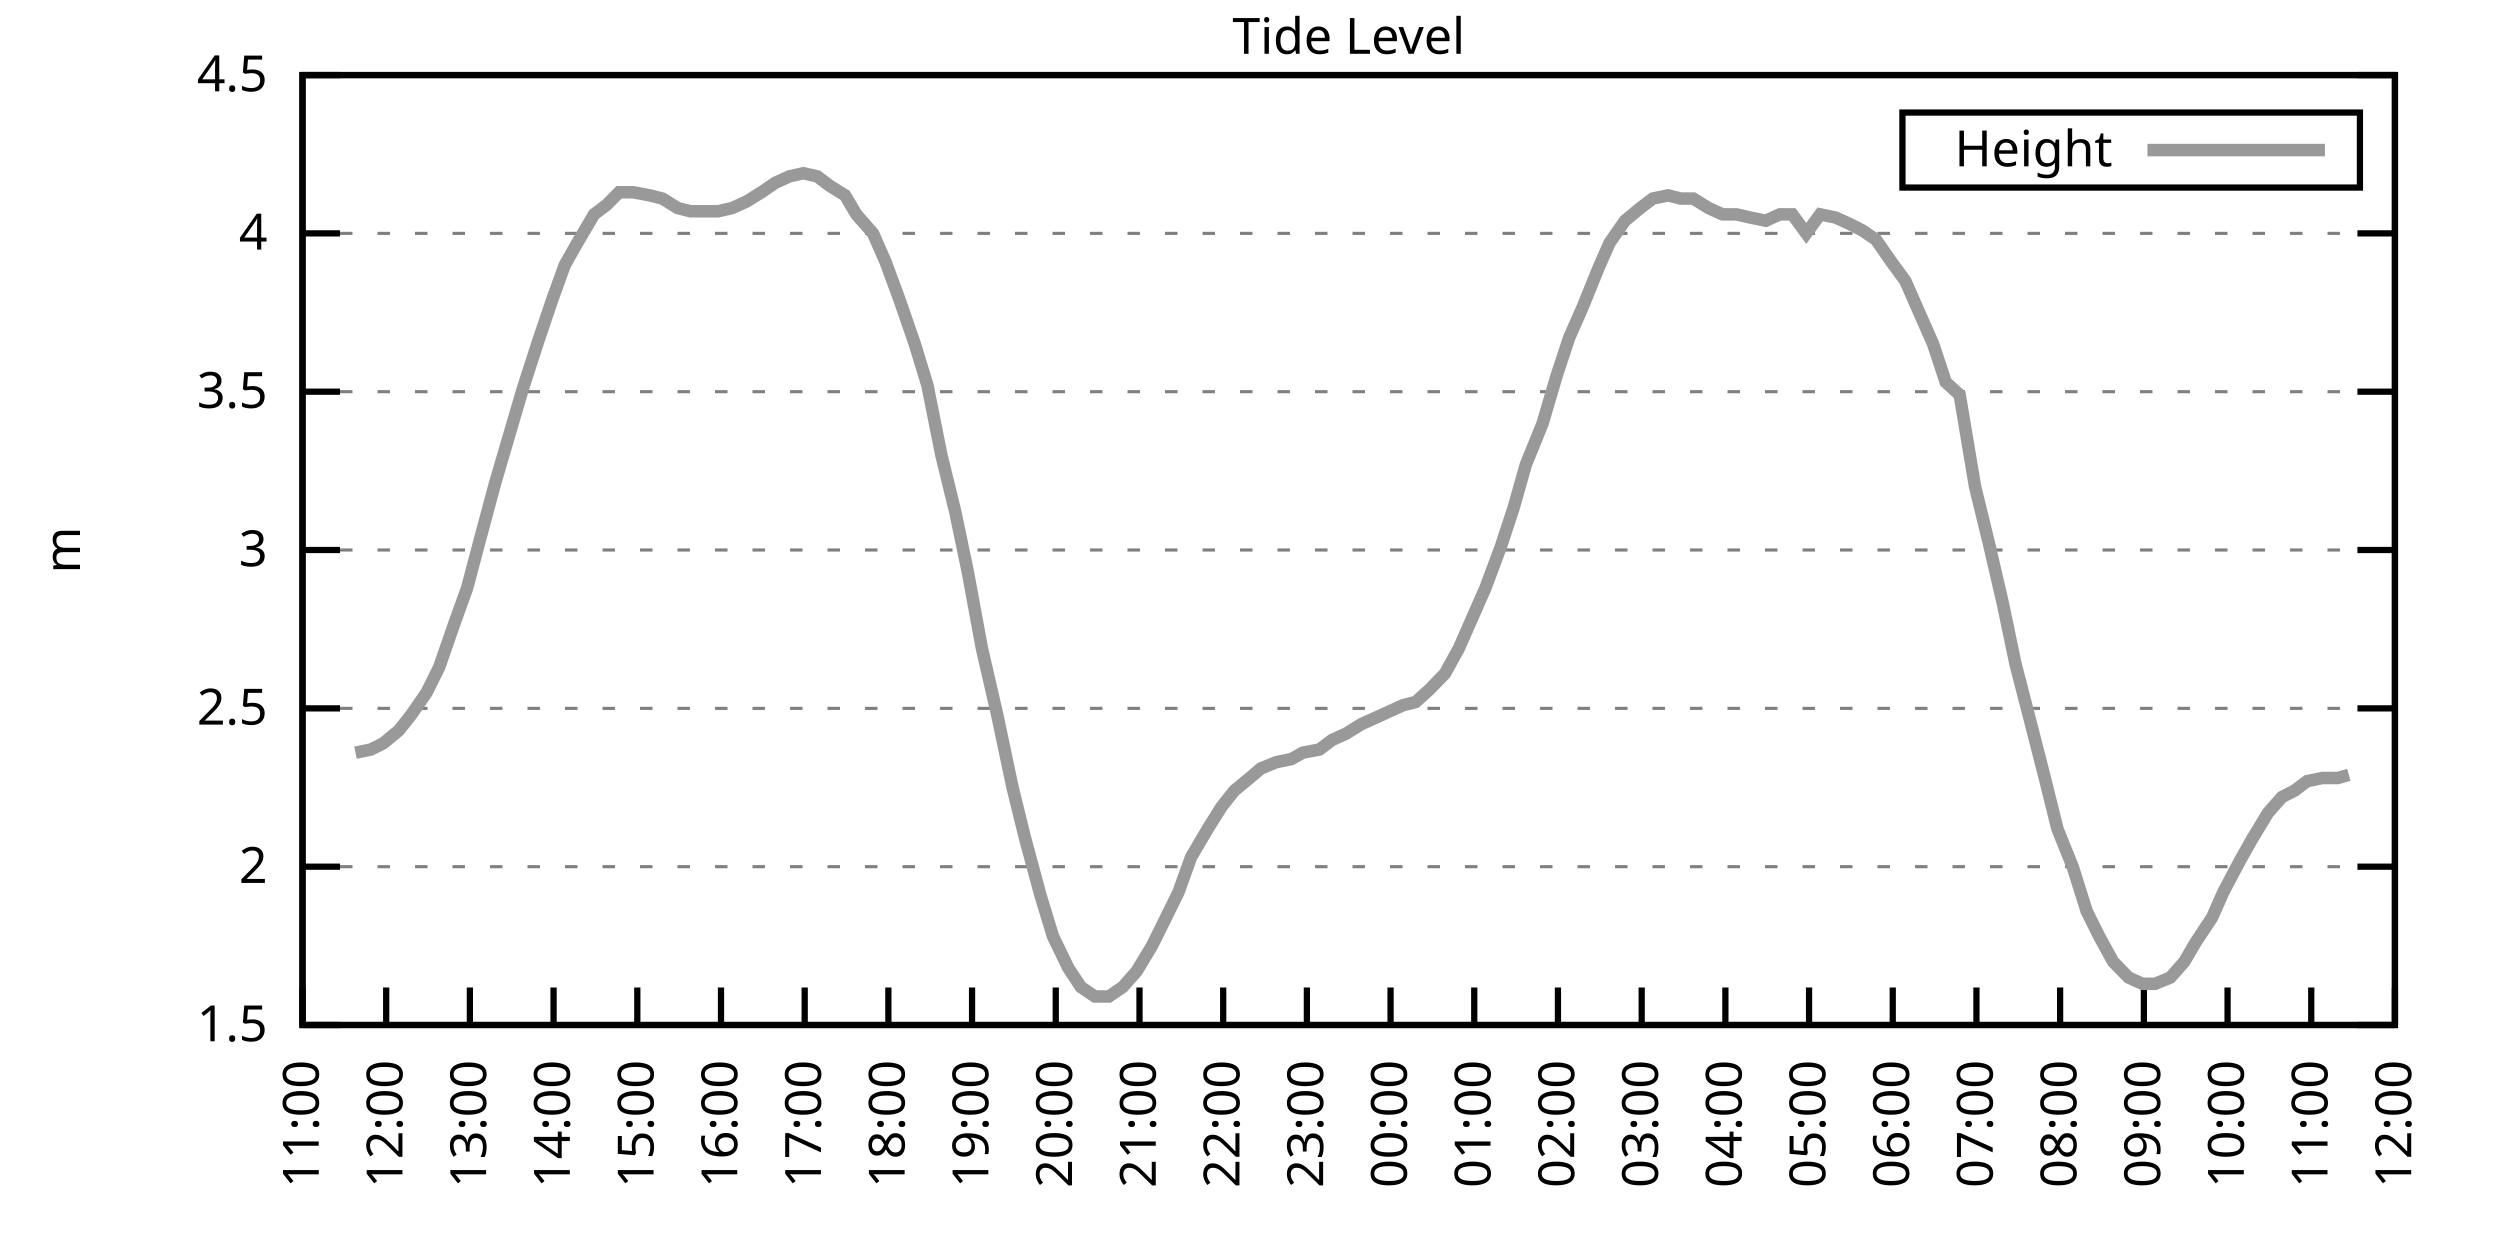
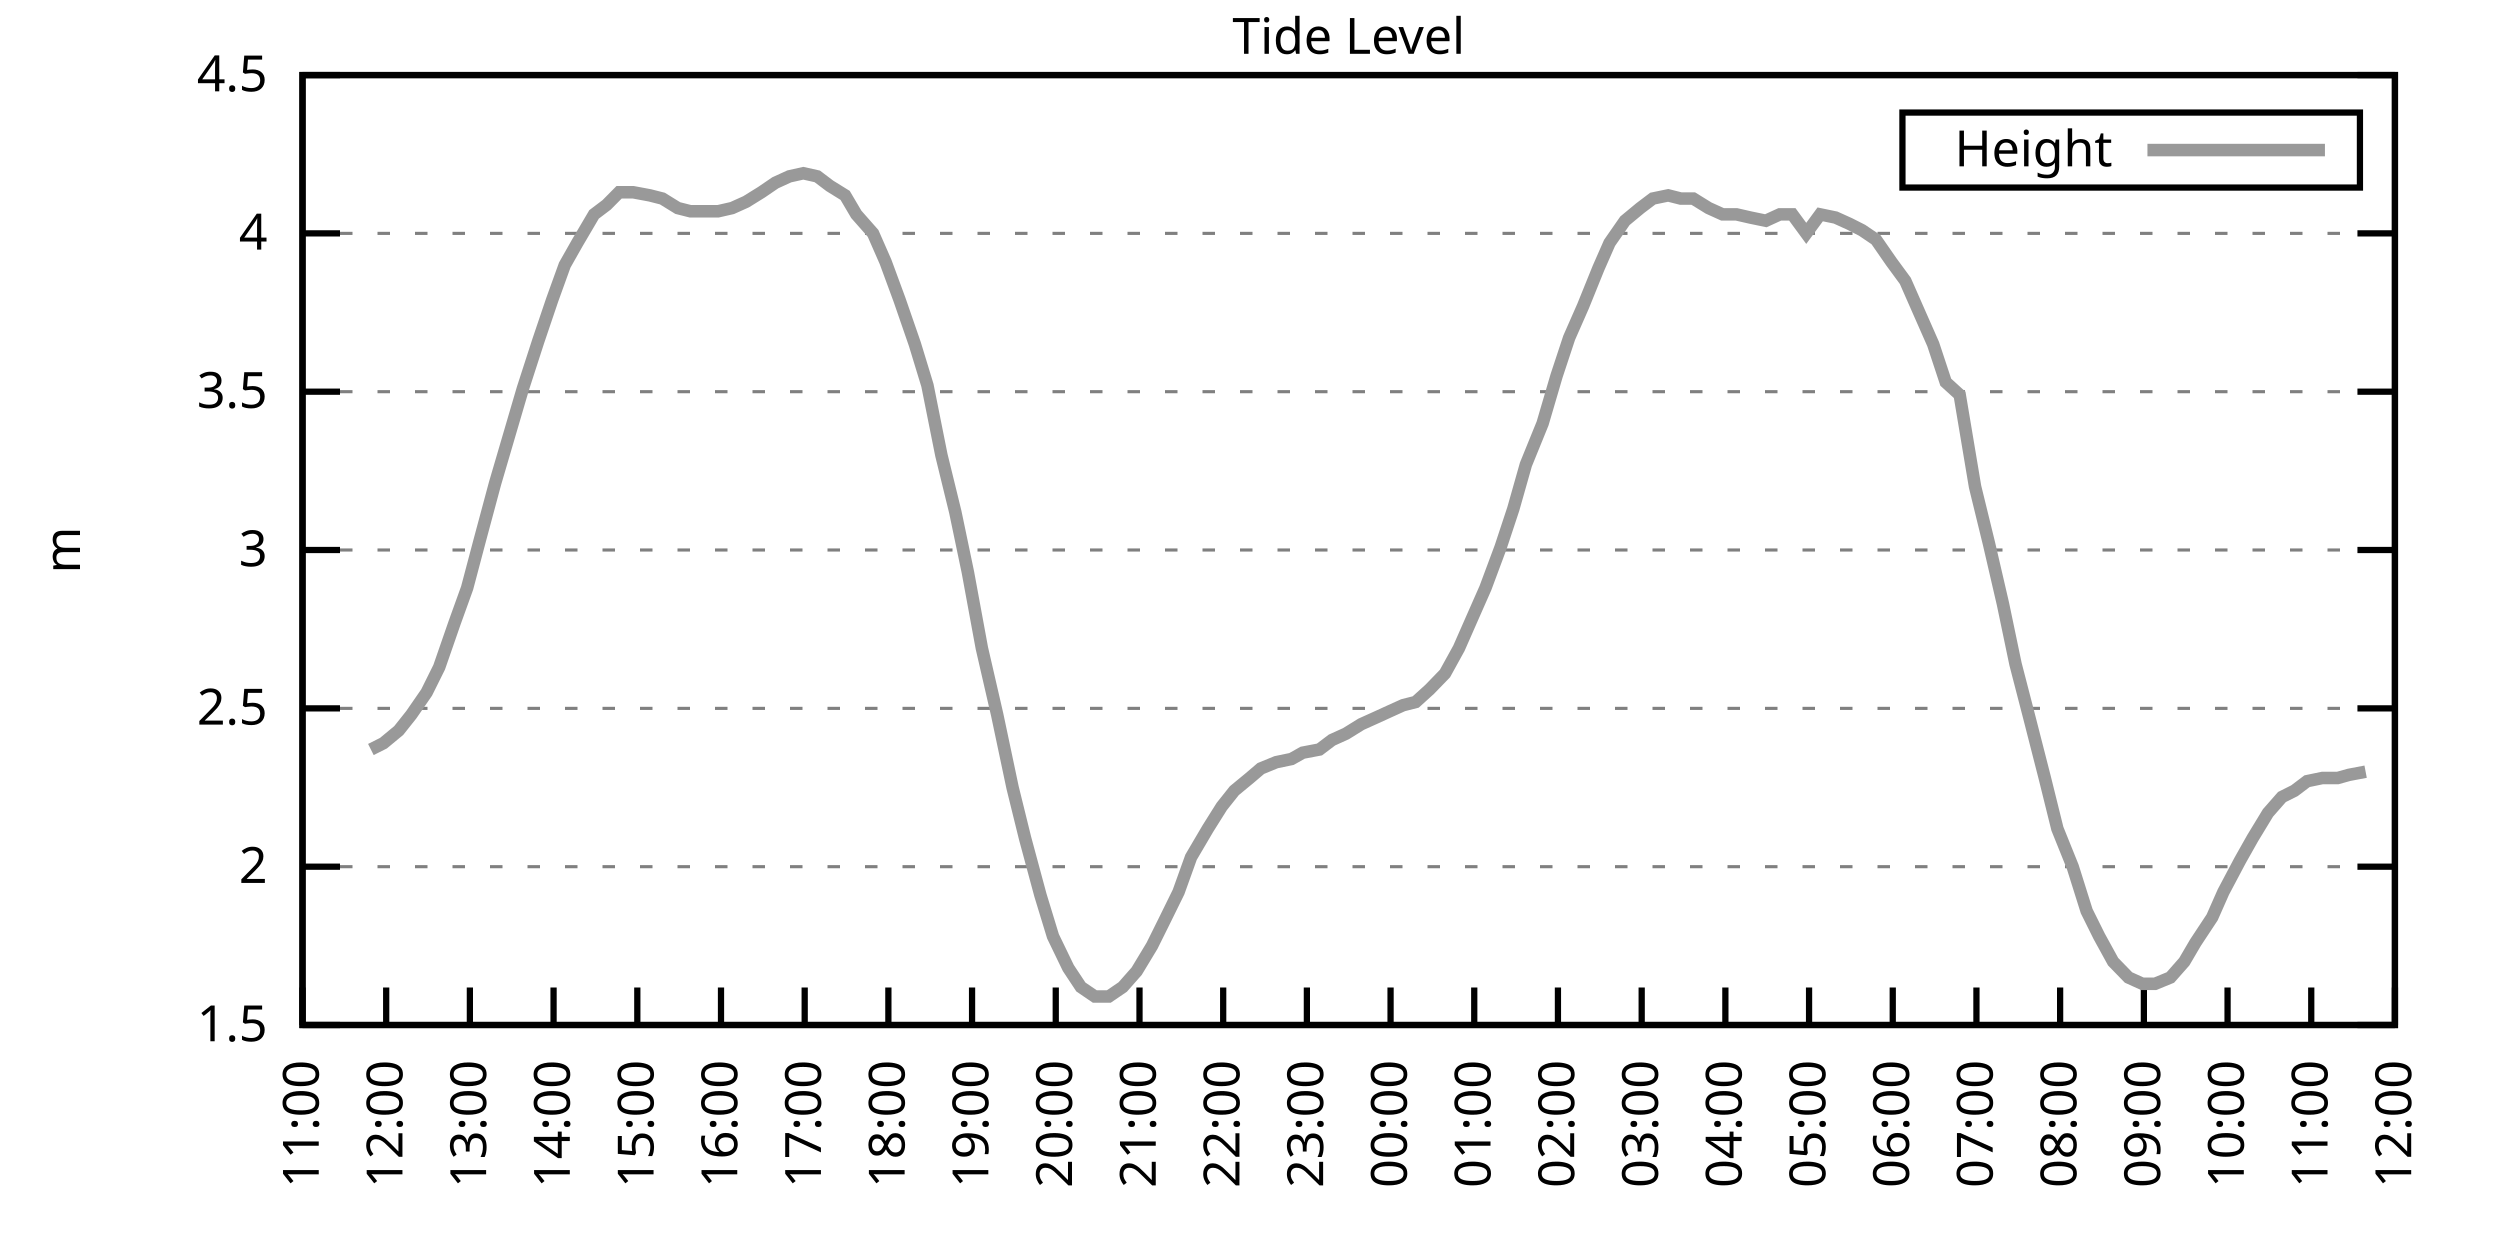
<svg xmlns="http://www.w3.org/2000/svg" xmlns:xlink="http://www.w3.org/1999/xlink" width="400" height="200" viewBox="0 0 400 200">
  <g id="gnuplot_canvas">
    <rect x="0" y="0" width="400" height="200" fill="none" />
    <defs>
      <circle id="gpDot" r="0.5" stroke-width="0.5" stroke="currentColor" />
      <path id="gpPt0" stroke-width="0.333" stroke="currentColor" d="M-1,0 h2 M0,-1 v2" />
      <path id="gpPt1" stroke-width="0.333" stroke="currentColor" d="M-1,-1 L1,1 M1,-1 L-1,1" />
      <path id="gpPt2" stroke-width="0.333" stroke="currentColor" d="M-1,0 L1,0 M0,-1 L0,1 M-1,-1 L1,1 M-1,1 L1,-1" />
      <rect id="gpPt3" stroke-width="0.333" stroke="currentColor" x="-1" y="-1" width="2" height="2" />
      <rect id="gpPt4" stroke-width="0.333" stroke="currentColor" fill="currentColor" x="-1" y="-1" width="2" height="2" />
      <circle id="gpPt5" stroke-width="0.333" stroke="currentColor" cx="0" cy="0" r="1" />
      <use xlink:href="#gpPt5" id="gpPt6" fill="currentColor" stroke="none" />
      <path id="gpPt7" stroke-width="0.333" stroke="currentColor" d="M0,-1.33 L-1.33,0.67 L1.33,0.67 z" />
      <use xlink:href="#gpPt7" id="gpPt8" fill="currentColor" stroke="none" />
      <use xlink:href="#gpPt7" id="gpPt9" stroke="currentColor" transform="rotate(180)" />
      <use xlink:href="#gpPt9" id="gpPt10" fill="currentColor" stroke="none" />
      <use xlink:href="#gpPt3" id="gpPt11" stroke="currentColor" transform="rotate(45)" />
      <use xlink:href="#gpPt11" id="gpPt12" fill="currentColor" stroke="none" />
      <path id="gpPt13" stroke-width="0.333" stroke="currentColor" d="M0,1.330 L1.265,0.411 L0.782,-1.067 L-0.782,-1.076 L-1.265,0.411 z" />
      <use xlink:href="#gpPt13" id="gpPt14" fill="currentColor" stroke="none" />
      <filter id="textbox" filterUnits="objectBoundingBox" x="0" y="0" height="1" width="1">
        <feFlood flood-color="white" flood-opacity="1" result="bgnd" />
        <feComposite in="SourceGraphic" in2="bgnd" operator="atop" />
      </filter>
      <filter id="greybox" filterUnits="objectBoundingBox" x="0" y="0" height="1" width="1">
        <feFlood flood-color="lightgrey" flood-opacity="1" result="grey" />
        <feComposite in="SourceGraphic" in2="grey" operator="atop" />
      </filter>
    </defs>
    <g fill="none" color="white" stroke="currentColor" stroke-width="1.00" stroke-linecap="butt" stroke-linejoin="miter">
</g>
    <g fill="none" color="black" stroke="currentColor" stroke-width="1.00" stroke-linecap="butt" stroke-linejoin="miter">
      <g stroke="none" shape-rendering="crispEdges">
        <polygon fill="rgb(255, 255, 255)" points="48.40,164.00 383.18,164.00 383.18,12.02 48.40,12.02 " />
      </g>
    </g>
    <g fill="none" color="black" stroke="currentColor" stroke-width="1.00" stroke-linecap="butt" stroke-linejoin="miter">
</g>
    <g fill="none" color="black" stroke="black" stroke-width="0.50" stroke-linecap="butt" stroke-linejoin="miter">
</g>
    <g fill="none" color="gray" stroke="currentColor" stroke-width="0.50" stroke-linecap="butt" stroke-linejoin="miter">
      <path stroke="gray" stroke-dasharray="2,4" class="gridline" d="M48.40,164.00 L383.19,164.00  " />
    </g>
    <g fill="none" color="gray" stroke="gray" stroke-width="1.00" stroke-linecap="butt" stroke-linejoin="miter">
</g>
    <g fill="none" color="black" stroke="currentColor" stroke-width="1.00" stroke-linecap="butt" stroke-linejoin="miter">
      <path stroke="black" d="M48.40,164.00 L54.40,164.00 M383.19,164.00 L377.19,164.00  " />
      <g transform="translate(42.80,166.60)" stroke="none" fill="black" font-family="Sans" font-size="8.00" text-anchor="end">
        <text>
          <tspan font-family="Sans"> 1.5</tspan>
        </text>
      </g>
    </g>
    <g fill="none" color="black" stroke="currentColor" stroke-width="1.00" stroke-linecap="butt" stroke-linejoin="miter">
</g>
    <g fill="none" color="black" stroke="black" stroke-width="0.50" stroke-linecap="butt" stroke-linejoin="miter">
</g>
    <g fill="none" color="gray" stroke="currentColor" stroke-width="0.50" stroke-linecap="butt" stroke-linejoin="miter">
      <path stroke="gray" stroke-dasharray="2,4" class="gridline" d="M48.40,138.67 L383.19,138.67  " />
    </g>
    <g fill="none" color="gray" stroke="gray" stroke-width="1.00" stroke-linecap="butt" stroke-linejoin="miter">
</g>
    <g fill="none" color="black" stroke="currentColor" stroke-width="1.00" stroke-linecap="butt" stroke-linejoin="miter">
      <path stroke="black" d="M48.40,138.67 L54.40,138.67 M383.19,138.67 L377.19,138.67  " />
      <g transform="translate(42.80,141.27)" stroke="none" fill="black" font-family="Sans" font-size="8.00" text-anchor="end">
        <text>
          <tspan font-family="Sans"> 2</tspan>
        </text>
      </g>
    </g>
    <g fill="none" color="black" stroke="currentColor" stroke-width="1.00" stroke-linecap="butt" stroke-linejoin="miter">
</g>
    <g fill="none" color="black" stroke="black" stroke-width="0.50" stroke-linecap="butt" stroke-linejoin="miter">
</g>
    <g fill="none" color="gray" stroke="currentColor" stroke-width="0.50" stroke-linecap="butt" stroke-linejoin="miter">
      <path stroke="gray" stroke-dasharray="2,4" class="gridline" d="M48.40,113.34 L383.19,113.34  " />
    </g>
    <g fill="none" color="gray" stroke="gray" stroke-width="1.00" stroke-linecap="butt" stroke-linejoin="miter">
</g>
    <g fill="none" color="black" stroke="currentColor" stroke-width="1.00" stroke-linecap="butt" stroke-linejoin="miter">
      <path stroke="black" d="M48.40,113.34 L54.40,113.34 M383.19,113.34 L377.19,113.34  " />
      <g transform="translate(42.80,115.94)" stroke="none" fill="black" font-family="Sans" font-size="8.00" text-anchor="end">
        <text>
          <tspan font-family="Sans"> 2.5</tspan>
        </text>
      </g>
    </g>
    <g fill="none" color="black" stroke="currentColor" stroke-width="1.00" stroke-linecap="butt" stroke-linejoin="miter">
</g>
    <g fill="none" color="black" stroke="black" stroke-width="0.50" stroke-linecap="butt" stroke-linejoin="miter">
</g>
    <g fill="none" color="gray" stroke="currentColor" stroke-width="0.50" stroke-linecap="butt" stroke-linejoin="miter">
      <path stroke="gray" stroke-dasharray="2,4" class="gridline" d="M48.40,88.00 L383.19,88.00  " />
    </g>
    <g fill="none" color="gray" stroke="gray" stroke-width="1.00" stroke-linecap="butt" stroke-linejoin="miter">
</g>
    <g fill="none" color="black" stroke="currentColor" stroke-width="1.00" stroke-linecap="butt" stroke-linejoin="miter">
      <path stroke="black" d="M48.40,88.00 L54.40,88.00 M383.19,88.00 L377.19,88.00  " />
      <g transform="translate(42.80,90.60)" stroke="none" fill="black" font-family="Sans" font-size="8.00" text-anchor="end">
        <text>
          <tspan font-family="Sans"> 3</tspan>
        </text>
      </g>
    </g>
    <g fill="none" color="black" stroke="currentColor" stroke-width="1.00" stroke-linecap="butt" stroke-linejoin="miter">
</g>
    <g fill="none" color="black" stroke="black" stroke-width="0.50" stroke-linecap="butt" stroke-linejoin="miter">
</g>
    <g fill="none" color="gray" stroke="currentColor" stroke-width="0.50" stroke-linecap="butt" stroke-linejoin="miter">
      <path stroke="gray" stroke-dasharray="2,4" class="gridline" d="M48.40,62.67 L383.19,62.67  " />
    </g>
    <g fill="none" color="gray" stroke="gray" stroke-width="1.00" stroke-linecap="butt" stroke-linejoin="miter">
</g>
    <g fill="none" color="black" stroke="currentColor" stroke-width="1.00" stroke-linecap="butt" stroke-linejoin="miter">
      <path stroke="black" d="M48.40,62.67 L54.40,62.67 M383.19,62.67 L377.19,62.67  " />
      <g transform="translate(42.80,65.27)" stroke="none" fill="black" font-family="Sans" font-size="8.00" text-anchor="end">
        <text>
          <tspan font-family="Sans"> 3.5</tspan>
        </text>
      </g>
    </g>
    <g fill="none" color="black" stroke="currentColor" stroke-width="1.00" stroke-linecap="butt" stroke-linejoin="miter">
</g>
    <g fill="none" color="black" stroke="black" stroke-width="0.50" stroke-linecap="butt" stroke-linejoin="miter">
</g>
    <g fill="none" color="gray" stroke="currentColor" stroke-width="0.50" stroke-linecap="butt" stroke-linejoin="miter">
      <path stroke="gray" stroke-dasharray="2,4" class="gridline" d="M48.40,37.34 L383.19,37.34  " />
    </g>
    <g fill="none" color="gray" stroke="gray" stroke-width="1.00" stroke-linecap="butt" stroke-linejoin="miter">
</g>
    <g fill="none" color="black" stroke="currentColor" stroke-width="1.00" stroke-linecap="butt" stroke-linejoin="miter">
      <path stroke="black" d="M48.40,37.34 L54.40,37.34 M383.19,37.34 L377.19,37.34  " />
      <g transform="translate(42.80,39.94)" stroke="none" fill="black" font-family="Sans" font-size="8.00" text-anchor="end">
        <text>
          <tspan font-family="Sans"> 4</tspan>
        </text>
      </g>
    </g>
    <g fill="none" color="black" stroke="currentColor" stroke-width="1.00" stroke-linecap="butt" stroke-linejoin="miter">
</g>
    <g fill="none" color="black" stroke="black" stroke-width="0.50" stroke-linecap="butt" stroke-linejoin="miter">
</g>
    <g fill="none" color="gray" stroke="currentColor" stroke-width="0.50" stroke-linecap="butt" stroke-linejoin="miter">
      <path stroke="gray" stroke-dasharray="2,4" class="gridline" d="M48.40,12.01 L383.19,12.01  " />
    </g>
    <g fill="none" color="gray" stroke="gray" stroke-width="1.00" stroke-linecap="butt" stroke-linejoin="miter">
</g>
    <g fill="none" color="black" stroke="currentColor" stroke-width="1.00" stroke-linecap="butt" stroke-linejoin="miter">
      <path stroke="black" d="M48.40,12.01 L54.40,12.01 M383.19,12.01 L377.19,12.01  " />
      <g transform="translate(42.80,14.61)" stroke="none" fill="black" font-family="Sans" font-size="8.00" text-anchor="end">
        <text>
          <tspan font-family="Sans"> 4.5</tspan>
        </text>
      </g>
    </g>
    <g fill="none" color="black" stroke="currentColor" stroke-width="1.00" stroke-linecap="butt" stroke-linejoin="miter">
      <path stroke="black" d="M48.40,164.00 L48.40,158.00  " />
      <g transform="translate(51.00,169.60) rotate(270.00)" stroke="none" fill="black" font-family="Sans" font-size="8.00" text-anchor="end">
        <text>
          <tspan font-family="Sans">11:00</tspan>
        </text>
      </g>
    </g>
    <g fill="none" color="black" stroke="currentColor" stroke-width="1.00" stroke-linecap="butt" stroke-linejoin="miter">
      <path stroke="black" d="M61.79,164.00 L61.79,158.00  " />
      <g transform="translate(64.39,169.60) rotate(270.00)" stroke="none" fill="black" font-family="Sans" font-size="8.00" text-anchor="end">
        <text>
          <tspan font-family="Sans">12:00</tspan>
        </text>
      </g>
    </g>
    <g fill="none" color="black" stroke="currentColor" stroke-width="1.00" stroke-linecap="butt" stroke-linejoin="miter">
      <path stroke="black" d="M75.18,164.00 L75.18,158.00  " />
      <g transform="translate(77.78,169.60) rotate(270.00)" stroke="none" fill="black" font-family="Sans" font-size="8.00" text-anchor="end">
        <text>
          <tspan font-family="Sans">13:00</tspan>
        </text>
      </g>
    </g>
    <g fill="none" color="black" stroke="currentColor" stroke-width="1.00" stroke-linecap="butt" stroke-linejoin="miter">
      <path stroke="black" d="M88.57,164.00 L88.57,158.00  " />
      <g transform="translate(91.17,169.60) rotate(270.00)" stroke="none" fill="black" font-family="Sans" font-size="8.00" text-anchor="end">
        <text>
          <tspan font-family="Sans">14:00</tspan>
        </text>
      </g>
    </g>
    <g fill="none" color="black" stroke="currentColor" stroke-width="1.00" stroke-linecap="butt" stroke-linejoin="miter">
      <path stroke="black" d="M101.97,164.00 L101.97,158.00  " />
      <g transform="translate(104.57,169.60) rotate(270.00)" stroke="none" fill="black" font-family="Sans" font-size="8.00" text-anchor="end">
        <text>
          <tspan font-family="Sans">15:00</tspan>
        </text>
      </g>
    </g>
    <g fill="none" color="black" stroke="currentColor" stroke-width="1.00" stroke-linecap="butt" stroke-linejoin="miter">
      <path stroke="black" d="M115.36,164.00 L115.36,158.00  " />
      <g transform="translate(117.96,169.60) rotate(270.00)" stroke="none" fill="black" font-family="Sans" font-size="8.00" text-anchor="end">
        <text>
          <tspan font-family="Sans">16:00</tspan>
        </text>
      </g>
    </g>
    <g fill="none" color="black" stroke="currentColor" stroke-width="1.00" stroke-linecap="butt" stroke-linejoin="miter">
      <path stroke="black" d="M128.75,164.00 L128.75,158.00  " />
      <g transform="translate(131.35,169.60) rotate(270.00)" stroke="none" fill="black" font-family="Sans" font-size="8.00" text-anchor="end">
        <text>
          <tspan font-family="Sans">17:00</tspan>
        </text>
      </g>
    </g>
    <g fill="none" color="black" stroke="currentColor" stroke-width="1.00" stroke-linecap="butt" stroke-linejoin="miter">
      <path stroke="black" d="M142.14,164.00 L142.14,158.00  " />
      <g transform="translate(144.74,169.60) rotate(270.00)" stroke="none" fill="black" font-family="Sans" font-size="8.00" text-anchor="end">
        <text>
          <tspan font-family="Sans">18:00</tspan>
        </text>
      </g>
    </g>
    <g fill="none" color="black" stroke="currentColor" stroke-width="1.00" stroke-linecap="butt" stroke-linejoin="miter">
      <path stroke="black" d="M155.53,164.00 L155.53,158.00  " />
      <g transform="translate(158.13,169.60) rotate(270.00)" stroke="none" fill="black" font-family="Sans" font-size="8.00" text-anchor="end">
        <text>
          <tspan font-family="Sans">19:00</tspan>
        </text>
      </g>
    </g>
    <g fill="none" color="black" stroke="currentColor" stroke-width="1.00" stroke-linecap="butt" stroke-linejoin="miter">
      <path stroke="black" d="M168.92,164.00 L168.92,158.00  " />
      <g transform="translate(171.52,169.60) rotate(270.00)" stroke="none" fill="black" font-family="Sans" font-size="8.00" text-anchor="end">
        <text>
          <tspan font-family="Sans">20:00</tspan>
        </text>
      </g>
    </g>
    <g fill="none" color="black" stroke="currentColor" stroke-width="1.00" stroke-linecap="butt" stroke-linejoin="miter">
      <path stroke="black" d="M182.32,164.00 L182.32,158.00  " />
      <g transform="translate(184.92,169.60) rotate(270.00)" stroke="none" fill="black" font-family="Sans" font-size="8.00" text-anchor="end">
        <text>
          <tspan font-family="Sans">21:00</tspan>
        </text>
      </g>
    </g>
    <g fill="none" color="black" stroke="currentColor" stroke-width="1.00" stroke-linecap="butt" stroke-linejoin="miter">
      <path stroke="black" d="M195.71,164.00 L195.71,158.00  " />
      <g transform="translate(198.31,169.60) rotate(270.00)" stroke="none" fill="black" font-family="Sans" font-size="8.00" text-anchor="end">
        <text>
          <tspan font-family="Sans">22:00</tspan>
        </text>
      </g>
    </g>
    <g fill="none" color="black" stroke="currentColor" stroke-width="1.00" stroke-linecap="butt" stroke-linejoin="miter">
      <path stroke="black" d="M209.10,164.00 L209.10,158.00  " />
      <g transform="translate(211.70,169.60) rotate(270.00)" stroke="none" fill="black" font-family="Sans" font-size="8.00" text-anchor="end">
        <text>
          <tspan font-family="Sans">23:00</tspan>
        </text>
      </g>
    </g>
    <g fill="none" color="black" stroke="currentColor" stroke-width="1.00" stroke-linecap="butt" stroke-linejoin="miter">
      <path stroke="black" d="M222.49,164.00 L222.49,158.00  " />
      <g transform="translate(225.09,169.60) rotate(270.00)" stroke="none" fill="black" font-family="Sans" font-size="8.00" text-anchor="end">
        <text>
          <tspan font-family="Sans">00:00</tspan>
        </text>
      </g>
    </g>
    <g fill="none" color="black" stroke="currentColor" stroke-width="1.00" stroke-linecap="butt" stroke-linejoin="miter">
      <path stroke="black" d="M235.88,164.00 L235.88,158.00  " />
      <g transform="translate(238.48,169.60) rotate(270.00)" stroke="none" fill="black" font-family="Sans" font-size="8.00" text-anchor="end">
        <text>
          <tspan font-family="Sans">01:00</tspan>
        </text>
      </g>
    </g>
    <g fill="none" color="black" stroke="currentColor" stroke-width="1.00" stroke-linecap="butt" stroke-linejoin="miter">
      <path stroke="black" d="M249.27,164.00 L249.27,158.00  " />
      <g transform="translate(251.87,169.60) rotate(270.00)" stroke="none" fill="black" font-family="Sans" font-size="8.00" text-anchor="end">
        <text>
          <tspan font-family="Sans">02:00</tspan>
        </text>
      </g>
    </g>
    <g fill="none" color="black" stroke="currentColor" stroke-width="1.00" stroke-linecap="butt" stroke-linejoin="miter">
      <path stroke="black" d="M262.67,164.00 L262.67,158.00  " />
      <g transform="translate(265.27,169.60) rotate(270.00)" stroke="none" fill="black" font-family="Sans" font-size="8.00" text-anchor="end">
        <text>
          <tspan font-family="Sans">03:00</tspan>
        </text>
      </g>
    </g>
    <g fill="none" color="black" stroke="currentColor" stroke-width="1.00" stroke-linecap="butt" stroke-linejoin="miter">
      <path stroke="black" d="M276.06,164.00 L276.06,158.00  " />
      <g transform="translate(278.66,169.60) rotate(270.00)" stroke="none" fill="black" font-family="Sans" font-size="8.00" text-anchor="end">
        <text>
          <tspan font-family="Sans">04:00</tspan>
        </text>
      </g>
    </g>
    <g fill="none" color="black" stroke="currentColor" stroke-width="1.00" stroke-linecap="butt" stroke-linejoin="miter">
      <path stroke="black" d="M289.45,164.00 L289.45,158.00  " />
      <g transform="translate(292.05,169.60) rotate(270.00)" stroke="none" fill="black" font-family="Sans" font-size="8.00" text-anchor="end">
        <text>
          <tspan font-family="Sans">05:00</tspan>
        </text>
      </g>
    </g>
    <g fill="none" color="black" stroke="currentColor" stroke-width="1.00" stroke-linecap="butt" stroke-linejoin="miter">
      <path stroke="black" d="M302.84,164.00 L302.84,158.00  " />
      <g transform="translate(305.44,169.60) rotate(270.00)" stroke="none" fill="black" font-family="Sans" font-size="8.00" text-anchor="end">
        <text>
          <tspan font-family="Sans">06:00</tspan>
        </text>
      </g>
    </g>
    <g fill="none" color="black" stroke="currentColor" stroke-width="1.00" stroke-linecap="butt" stroke-linejoin="miter">
      <path stroke="black" d="M316.23,164.00 L316.23,158.00  " />
      <g transform="translate(318.83,169.60) rotate(270.00)" stroke="none" fill="black" font-family="Sans" font-size="8.00" text-anchor="end">
        <text>
          <tspan font-family="Sans">07:00</tspan>
        </text>
      </g>
    </g>
    <g fill="none" color="black" stroke="currentColor" stroke-width="1.00" stroke-linecap="butt" stroke-linejoin="miter">
      <path stroke="black" d="M329.62,164.00 L329.62,158.00  " />
      <g transform="translate(332.22,169.60) rotate(270.00)" stroke="none" fill="black" font-family="Sans" font-size="8.00" text-anchor="end">
        <text>
          <tspan font-family="Sans">08:00</tspan>
        </text>
      </g>
    </g>
    <g fill="none" color="black" stroke="currentColor" stroke-width="1.00" stroke-linecap="butt" stroke-linejoin="miter">
      <path stroke="black" d="M343.02,164.00 L343.02,158.00  " />
      <g transform="translate(345.62,169.60) rotate(270.00)" stroke="none" fill="black" font-family="Sans" font-size="8.00" text-anchor="end">
        <text>
          <tspan font-family="Sans">09:00</tspan>
        </text>
      </g>
    </g>
    <g fill="none" color="black" stroke="currentColor" stroke-width="1.00" stroke-linecap="butt" stroke-linejoin="miter">
      <path stroke="black" d="M356.41,164.00 L356.41,158.00  " />
      <g transform="translate(359.01,169.60) rotate(270.00)" stroke="none" fill="black" font-family="Sans" font-size="8.00" text-anchor="end">
        <text>
          <tspan font-family="Sans">10:00</tspan>
        </text>
      </g>
    </g>
    <g fill="none" color="black" stroke="currentColor" stroke-width="1.00" stroke-linecap="butt" stroke-linejoin="miter">
      <path stroke="black" d="M369.80,164.00 L369.80,158.00  " />
      <g transform="translate(372.40,169.60) rotate(270.00)" stroke="none" fill="black" font-family="Sans" font-size="8.00" text-anchor="end">
        <text>
          <tspan font-family="Sans">11:00</tspan>
        </text>
      </g>
    </g>
    <g fill="none" color="black" stroke="currentColor" stroke-width="1.00" stroke-linecap="butt" stroke-linejoin="miter">
      <path stroke="black" d="M383.19,164.00 L383.19,158.00  " />
      <g transform="translate(385.79,169.60) rotate(270.00)" stroke="none" fill="black" font-family="Sans" font-size="8.00" text-anchor="end">
        <text>
          <tspan font-family="Sans">12:00</tspan>
        </text>
      </g>
    </g>
    <g fill="none" color="black" stroke="currentColor" stroke-width="1.00" stroke-linecap="butt" stroke-linejoin="miter">
</g>
    <g fill="none" color="black" stroke="currentColor" stroke-width="1.00" stroke-linecap="butt" stroke-linejoin="miter">
      <path stroke="black" d="M48.40,12.01 L48.40,164.00 L383.19,164.00 L383.19,12.01 L48.40,12.01 Z  " />
    </g>
    <g fill="none" color="black" stroke="currentColor" stroke-width="1.00" stroke-linecap="butt" stroke-linejoin="miter">
</g>
    <g fill="none" color="black" stroke="currentColor" stroke-width="1.00" stroke-linecap="butt" stroke-linejoin="miter">
      <path stroke="black" d="M304.39,30.01 L304.39,18.01 L377.59,18.01 L377.59,30.01 L304.39,30.01 Z  " />
    </g>
    <g id="Tide_level_plot_1">
      <g fill="none" color="white" stroke="black" stroke-width="2.00" stroke-linecap="butt" stroke-linejoin="miter">
</g>
      <g fill="none" color="black" stroke="currentColor" stroke-width="2.00" stroke-linecap="butt" stroke-linejoin="miter">
        <g transform="translate(337.99,26.61)" stroke="none" fill="black" font-family="Sans" font-size="8.00" text-anchor="end">
          <text>
            <tspan font-family="Sans">Height</tspan>
          </text>
        </g>
      </g>
      <g fill="none" color="black" stroke="currentColor" stroke-width="2.00" stroke-linecap="butt" stroke-linejoin="miter">
-         <path stroke="rgb(153, 153, 153)" d="M343.59,24.01 L371.99,24.01 M56.88,120.43 L59.34,119.92 L61.35,118.91 L63.80,116.88 L65.81,114.35 L68.26,110.80   L70.27,106.75 L72.73,99.66 L74.74,94.08 L76.75,86.49 L79.20,77.37 L81.43,69.77 L83.66,62.17 L86.12,54.57   L88.35,47.98 L90.36,42.41 L92.37,38.86 L95.05,34.30 L97.06,32.78 L99.06,30.76 L101.30,30.76 L103.98,31.26   L105.98,31.77 L108.44,33.29 L110.45,33.80 L112.90,33.80 L114.91,33.80 L117.14,33.29 L119.38,32.28 L121.83,30.76   L124.06,29.24 L126.29,28.22 L128.53,27.72 L130.76,28.22 L132.77,29.74 L135.22,31.26 L137.01,34.30 L139.69,37.34   L141.69,41.90 L143.93,47.98 L146.38,55.07 L148.39,61.66 L150.62,72.81 L152.85,81.93 L154.86,91.55 L157.10,103.71   L159.55,114.35 L162.01,126.00 L164.01,134.11 L166.47,143.23 L168.48,149.81 L170.93,154.88 L172.94,157.92 L175.17,159.44   L177.41,159.44 L179.64,157.92 L181.87,155.39 L184.32,151.33 L186.33,147.28 L188.57,142.72 L190.57,137.15 L193.25,132.59   L195.48,129.04 L197.49,126.51 L199.95,124.48 L201.73,122.96 L204.19,121.95 L206.64,121.44 L208.43,120.43 L211.11,119.92   L213.12,118.40 L215.35,117.39 L217.80,115.87 L220.04,114.86 L222.27,113.84 L224.50,112.83 L226.51,112.32 L228.74,110.30   L231.20,107.76 L233.43,103.71 L235.66,98.64 L237.67,94.08 L240.12,87.50 L242.13,81.42 L244.14,74.33 L246.82,67.74   L249.05,60.14 L251.06,54.06 L253.29,48.99 L255.75,42.91 L257.53,38.86 L259.99,35.32 L262.44,33.29 L264.45,31.77   L266.91,31.26 L268.92,31.77 L270.92,31.77 L273.38,33.29 L275.61,34.30 L277.84,34.30 L280.07,34.81 L282.53,35.32   L284.76,34.30 L286.77,34.30 L289.00,37.34 L291.23,34.30 L293.69,34.81 L295.92,35.82 L297.93,36.84 L300.16,38.35   L302.62,41.90 L304.85,44.94 L307.08,50.01 L309.31,55.07 L311.32,61.15 L313.55,63.18 L316.01,77.87 L318.24,86.99   L320.47,96.62 L322.48,106.24 L324.71,114.86 L327.17,124.48 L329.18,132.59 L331.63,138.67 L333.86,145.76 L335.87,149.81   L338.10,153.87 L340.56,156.40 L342.79,157.41 L344.80,157.41 L347.26,156.40 L349.49,153.87 L351.27,150.83 L353.95,146.77   L355.74,142.72 L358.42,137.66 L360.42,134.11 L362.88,130.06 L365.11,127.52 L367.12,126.51 L369.13,124.99 L371.58,124.48   L374.04,124.48 L375.82,123.98  " />
+         <path stroke="rgb(153, 153, 153)" d="M343.59,24.01 L371.99,24.01 M59.34,119.92 L61.35,118.91 L63.80,116.88 L65.81,114.35 L68.26,110.80 L70.27,106.75   L72.73,99.66 L74.74,94.08 L76.75,86.49 L79.20,77.37 L81.43,69.77 L83.66,62.17 L86.12,54.57 L88.35,47.98   L90.36,42.41 L92.37,38.86 L95.05,34.30 L97.06,32.78 L99.06,30.76 L101.30,30.76 L103.98,31.26 L105.98,31.77   L108.44,33.29 L110.45,33.80 L112.90,33.80 L114.91,33.80 L117.14,33.29 L119.38,32.28 L121.83,30.76 L124.06,29.24   L126.29,28.22 L128.53,27.72 L130.76,28.22 L132.77,29.74 L135.22,31.26 L137.01,34.30 L139.69,37.34 L141.69,41.90   L143.93,47.98 L146.38,55.07 L148.39,61.66 L150.62,72.81 L152.85,81.93 L154.86,91.55 L157.10,103.71 L159.55,114.35   L162.01,126.00 L164.01,134.11 L166.47,143.23 L168.48,149.81 L170.93,154.88 L172.94,157.92 L175.17,159.44 L177.41,159.44   L179.64,157.92 L181.87,155.39 L184.32,151.33 L186.33,147.28 L188.57,142.72 L190.57,137.15 L193.25,132.59 L195.48,129.04   L197.49,126.51 L199.95,124.48 L201.73,122.96 L204.19,121.95 L206.64,121.44 L208.43,120.43 L211.11,119.92 L213.12,118.40   L215.35,117.39 L217.80,115.87 L220.04,114.86 L222.27,113.84 L224.50,112.83 L226.51,112.32 L228.74,110.30 L231.20,107.76   L233.43,103.71 L235.66,98.64 L237.67,94.08 L240.12,87.50 L242.13,81.42 L244.14,74.33 L246.82,67.74 L249.05,60.14   L251.06,54.06 L253.29,48.99 L255.75,42.91 L257.53,38.86 L259.99,35.32 L262.44,33.29 L264.45,31.77 L266.91,31.26   L268.92,31.77 L270.92,31.77 L273.38,33.29 L275.61,34.30 L277.84,34.30 L280.07,34.81 L282.53,35.32 L284.76,34.30   L286.77,34.30 L289.00,37.34 L291.23,34.30 L293.69,34.81 L295.92,35.82 L297.93,36.84 L300.16,38.35 L302.62,41.90   L304.85,44.94 L307.08,50.01 L309.31,55.07 L311.32,61.15 L313.55,63.18 L316.01,77.87 L318.24,86.99 L320.47,96.62   L322.48,106.24 L324.71,114.86 L327.17,124.48 L329.18,132.59 L331.63,138.67 L333.86,145.76 L335.87,149.81 L338.10,153.87   L340.56,156.40 L342.79,157.41 L344.80,157.41 L347.26,156.40 L349.49,153.87 L351.27,150.83 L353.95,146.77 L355.74,142.72   L358.42,137.66 L360.42,134.11 L362.88,130.06 L365.11,127.52 L367.12,126.51 L369.13,124.99 L371.58,124.48 L374.04,124.48   L375.82,123.98 L378.50,123.47  " />
      </g>
    </g>
    <g fill="none" color="black" stroke="currentColor" stroke-width="2.00" stroke-linecap="butt" stroke-linejoin="miter">
</g>
    <g fill="none" color="black" stroke="black" stroke-width="1.00" stroke-linecap="butt" stroke-linejoin="miter">
</g>
    <g fill="none" color="black" stroke="currentColor" stroke-width="1.00" stroke-linecap="butt" stroke-linejoin="miter">
      <path stroke="black" d="M48.40,12.01 L48.40,164.00 L383.19,164.00 L383.19,12.01 L48.40,12.01 Z  " />
      <g transform="translate(12.80,88.01) rotate(270.00)" stroke="none" fill="black" font-family="Sans" font-size="8.00" text-anchor="middle">
        <text>
          <tspan font-family="Sans">m</tspan>
        </text>
      </g>
    </g>
    <g fill="none" color="black" stroke="currentColor" stroke-width="1.00" stroke-linecap="butt" stroke-linejoin="miter">
</g>
    <g fill="none" color="black" stroke="currentColor" stroke-width="1.00" stroke-linecap="butt" stroke-linejoin="miter">
      <g transform="translate(215.79,8.61)" stroke="none" fill="black" font-family="Sans" font-size="8.00" text-anchor="middle">
        <text>
          <tspan font-family="Sans">Tide Level</tspan>
        </text>
      </g>
    </g>
    <g fill="none" color="black" stroke="currentColor" stroke-width="1.00" stroke-linecap="butt" stroke-linejoin="miter">
</g>
  </g>
</svg>
